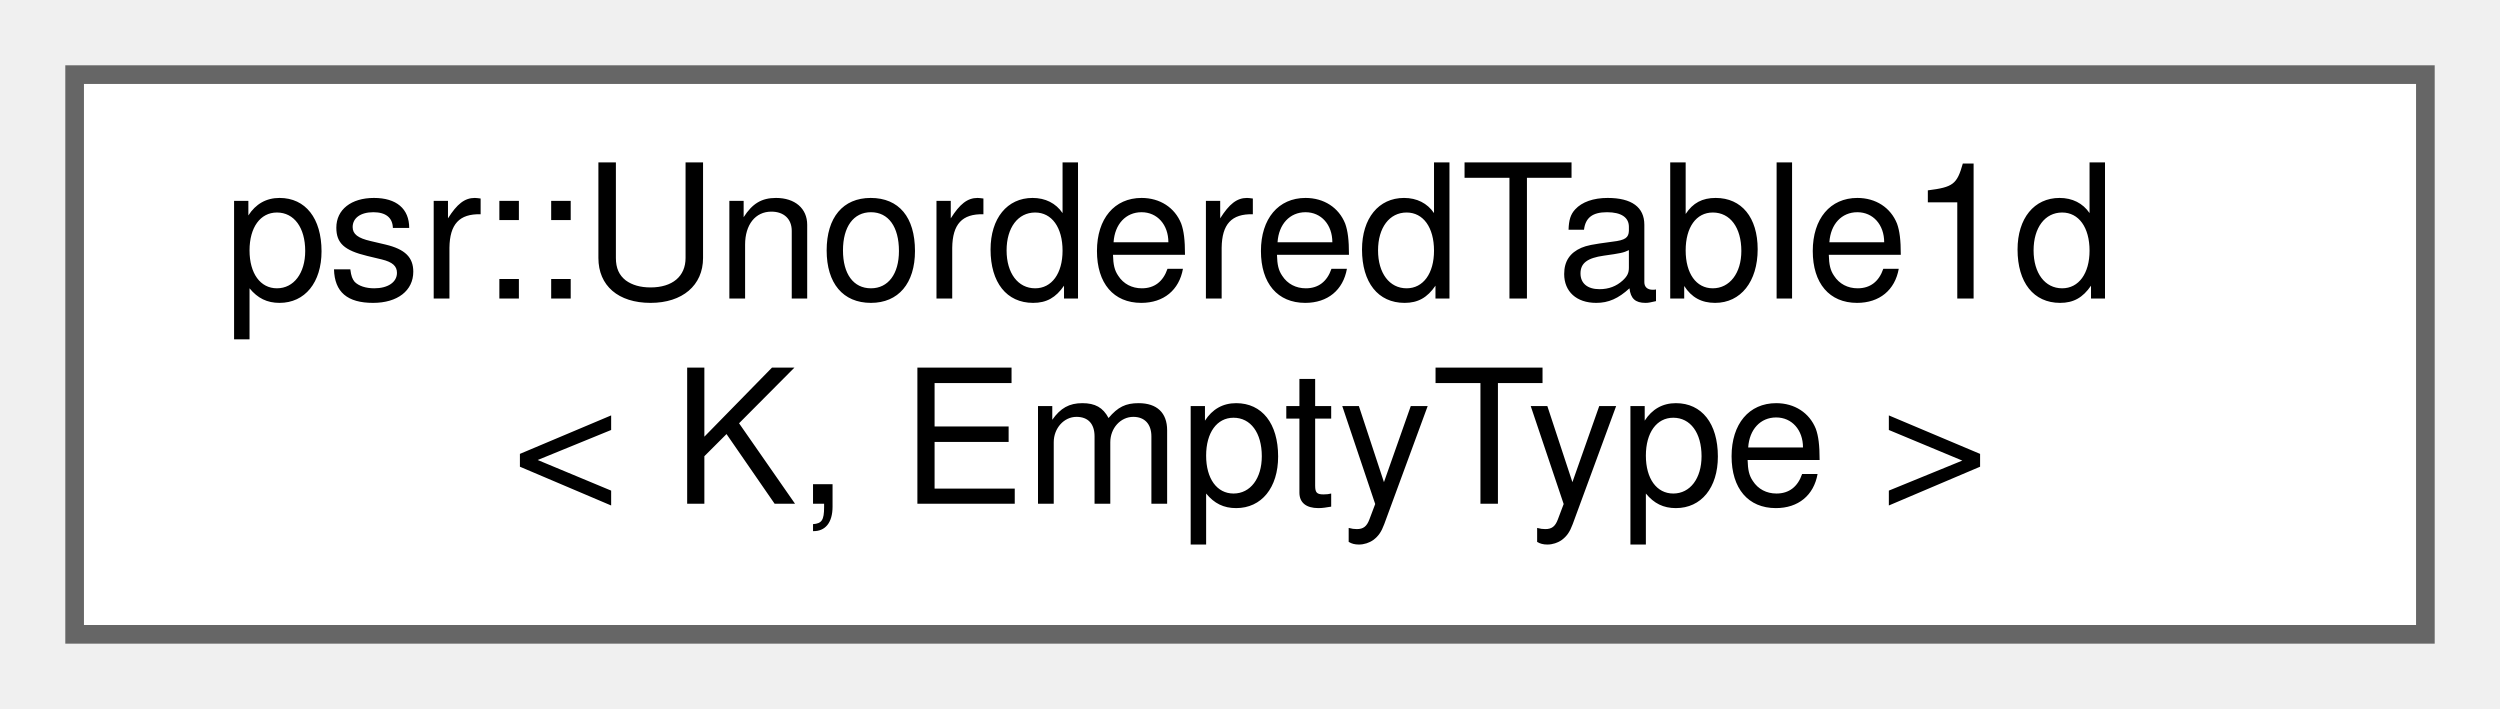
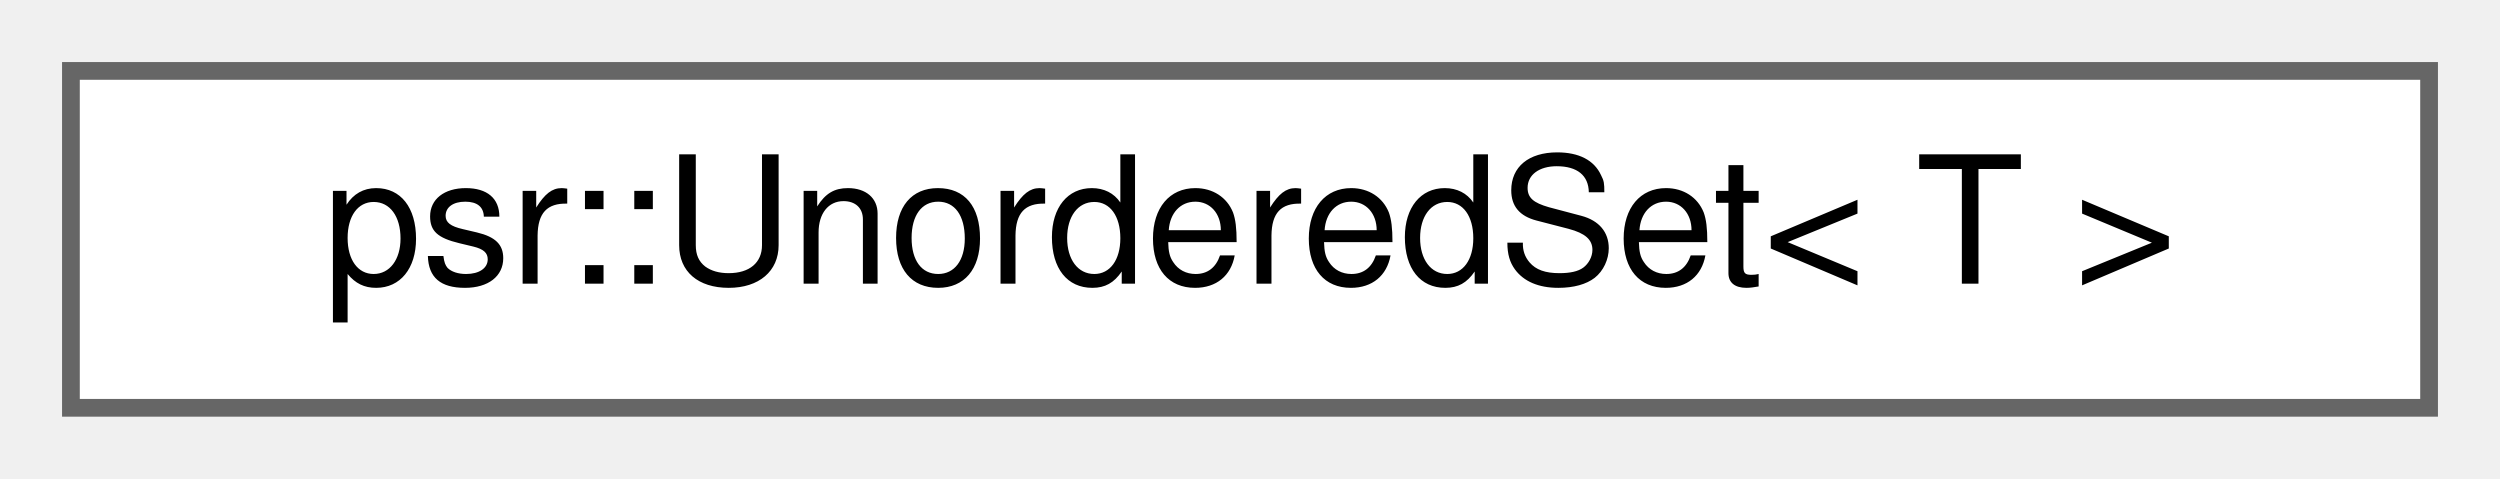
- <svg xmlns="http://www.w3.org/2000/svg" xmlns:xlink="http://www.w3.org/1999/xlink" width="134pt" height="38pt" viewBox="0.00 0.00 134.00 38.00">
-   <g id="graph0" class="graph" transform="scale(1 1) rotate(0) translate(4 34)">
+ <svg xmlns="http://www.w3.org/2000/svg" xmlns:xlink="http://www.w3.org/1999/xlink" width="141pt" height="27pt" viewBox="0.00 0.00 141.00 27.00">
+   <g id="graph0" class="graph" transform="scale(1 1) rotate(0) translate(4 23)">
    <g id="Node000000" class="node">
      <g id="a_Node000000">
-         <a xlink:href="classpsr_1_1UnorderedTable1d_3_01K_00_01EmptyType_01_4.html" target="_top" xlink:title=" ">
-           <polygon fill="white" stroke="#666666" points="126,-30 0,-30 0,0 126,0 126,-30" />
-           <text text-anchor="start" x="8" y="-18" font-family="Helvetica,sans-Serif" font-size="10.00">psr::UnorderedTable1d</text>
-           <text text-anchor="middle" x="63" y="-7" font-family="Helvetica,sans-Serif" font-size="10.00">&lt; K, EmptyType &gt;</text>
+         <a xlink:href="classpsr_1_1UnorderedSet.html" target="_top" xlink:title=" ">
+           <polygon fill="white" stroke="#666666" points="133,-19 0,-19 0,0 133,0 133,-19" />
+           <text text-anchor="middle" x="66.5" y="-7" font-family="Helvetica,sans-Serif" font-size="10.00">psr::UnorderedSet&lt; T &gt;</text>
        </a>
      </g>
    </g>
  </g>
</svg>
